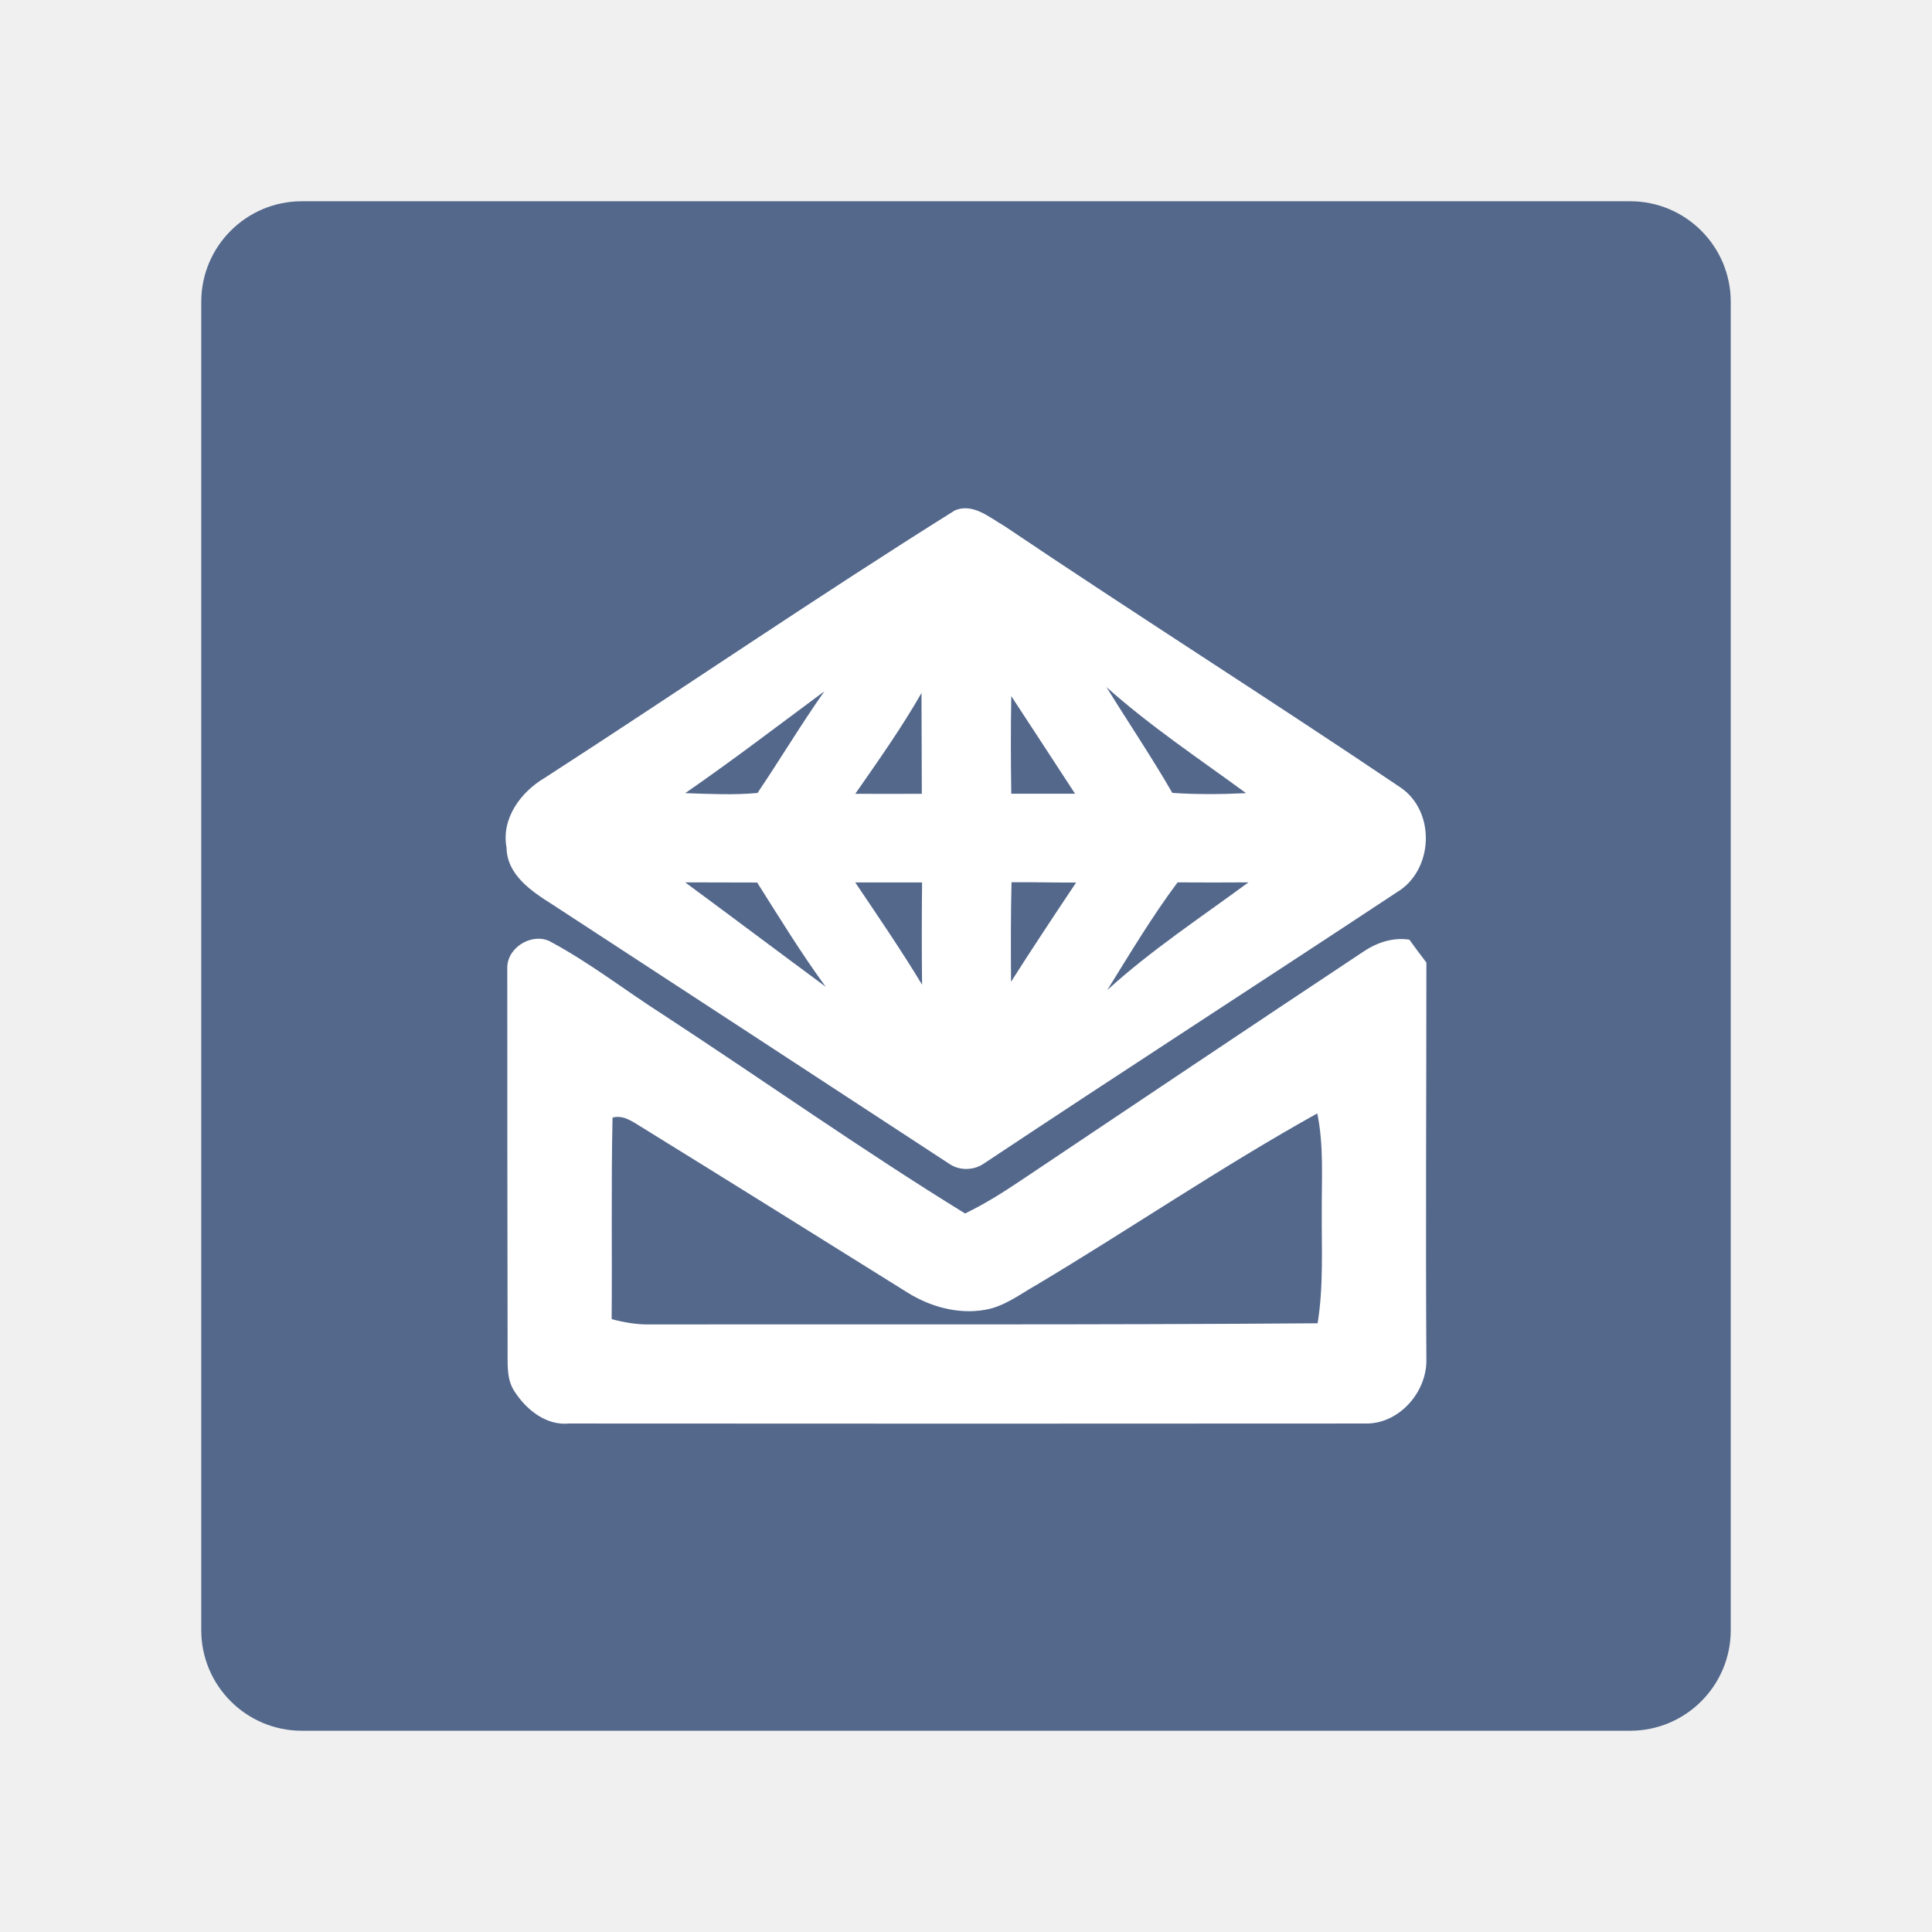
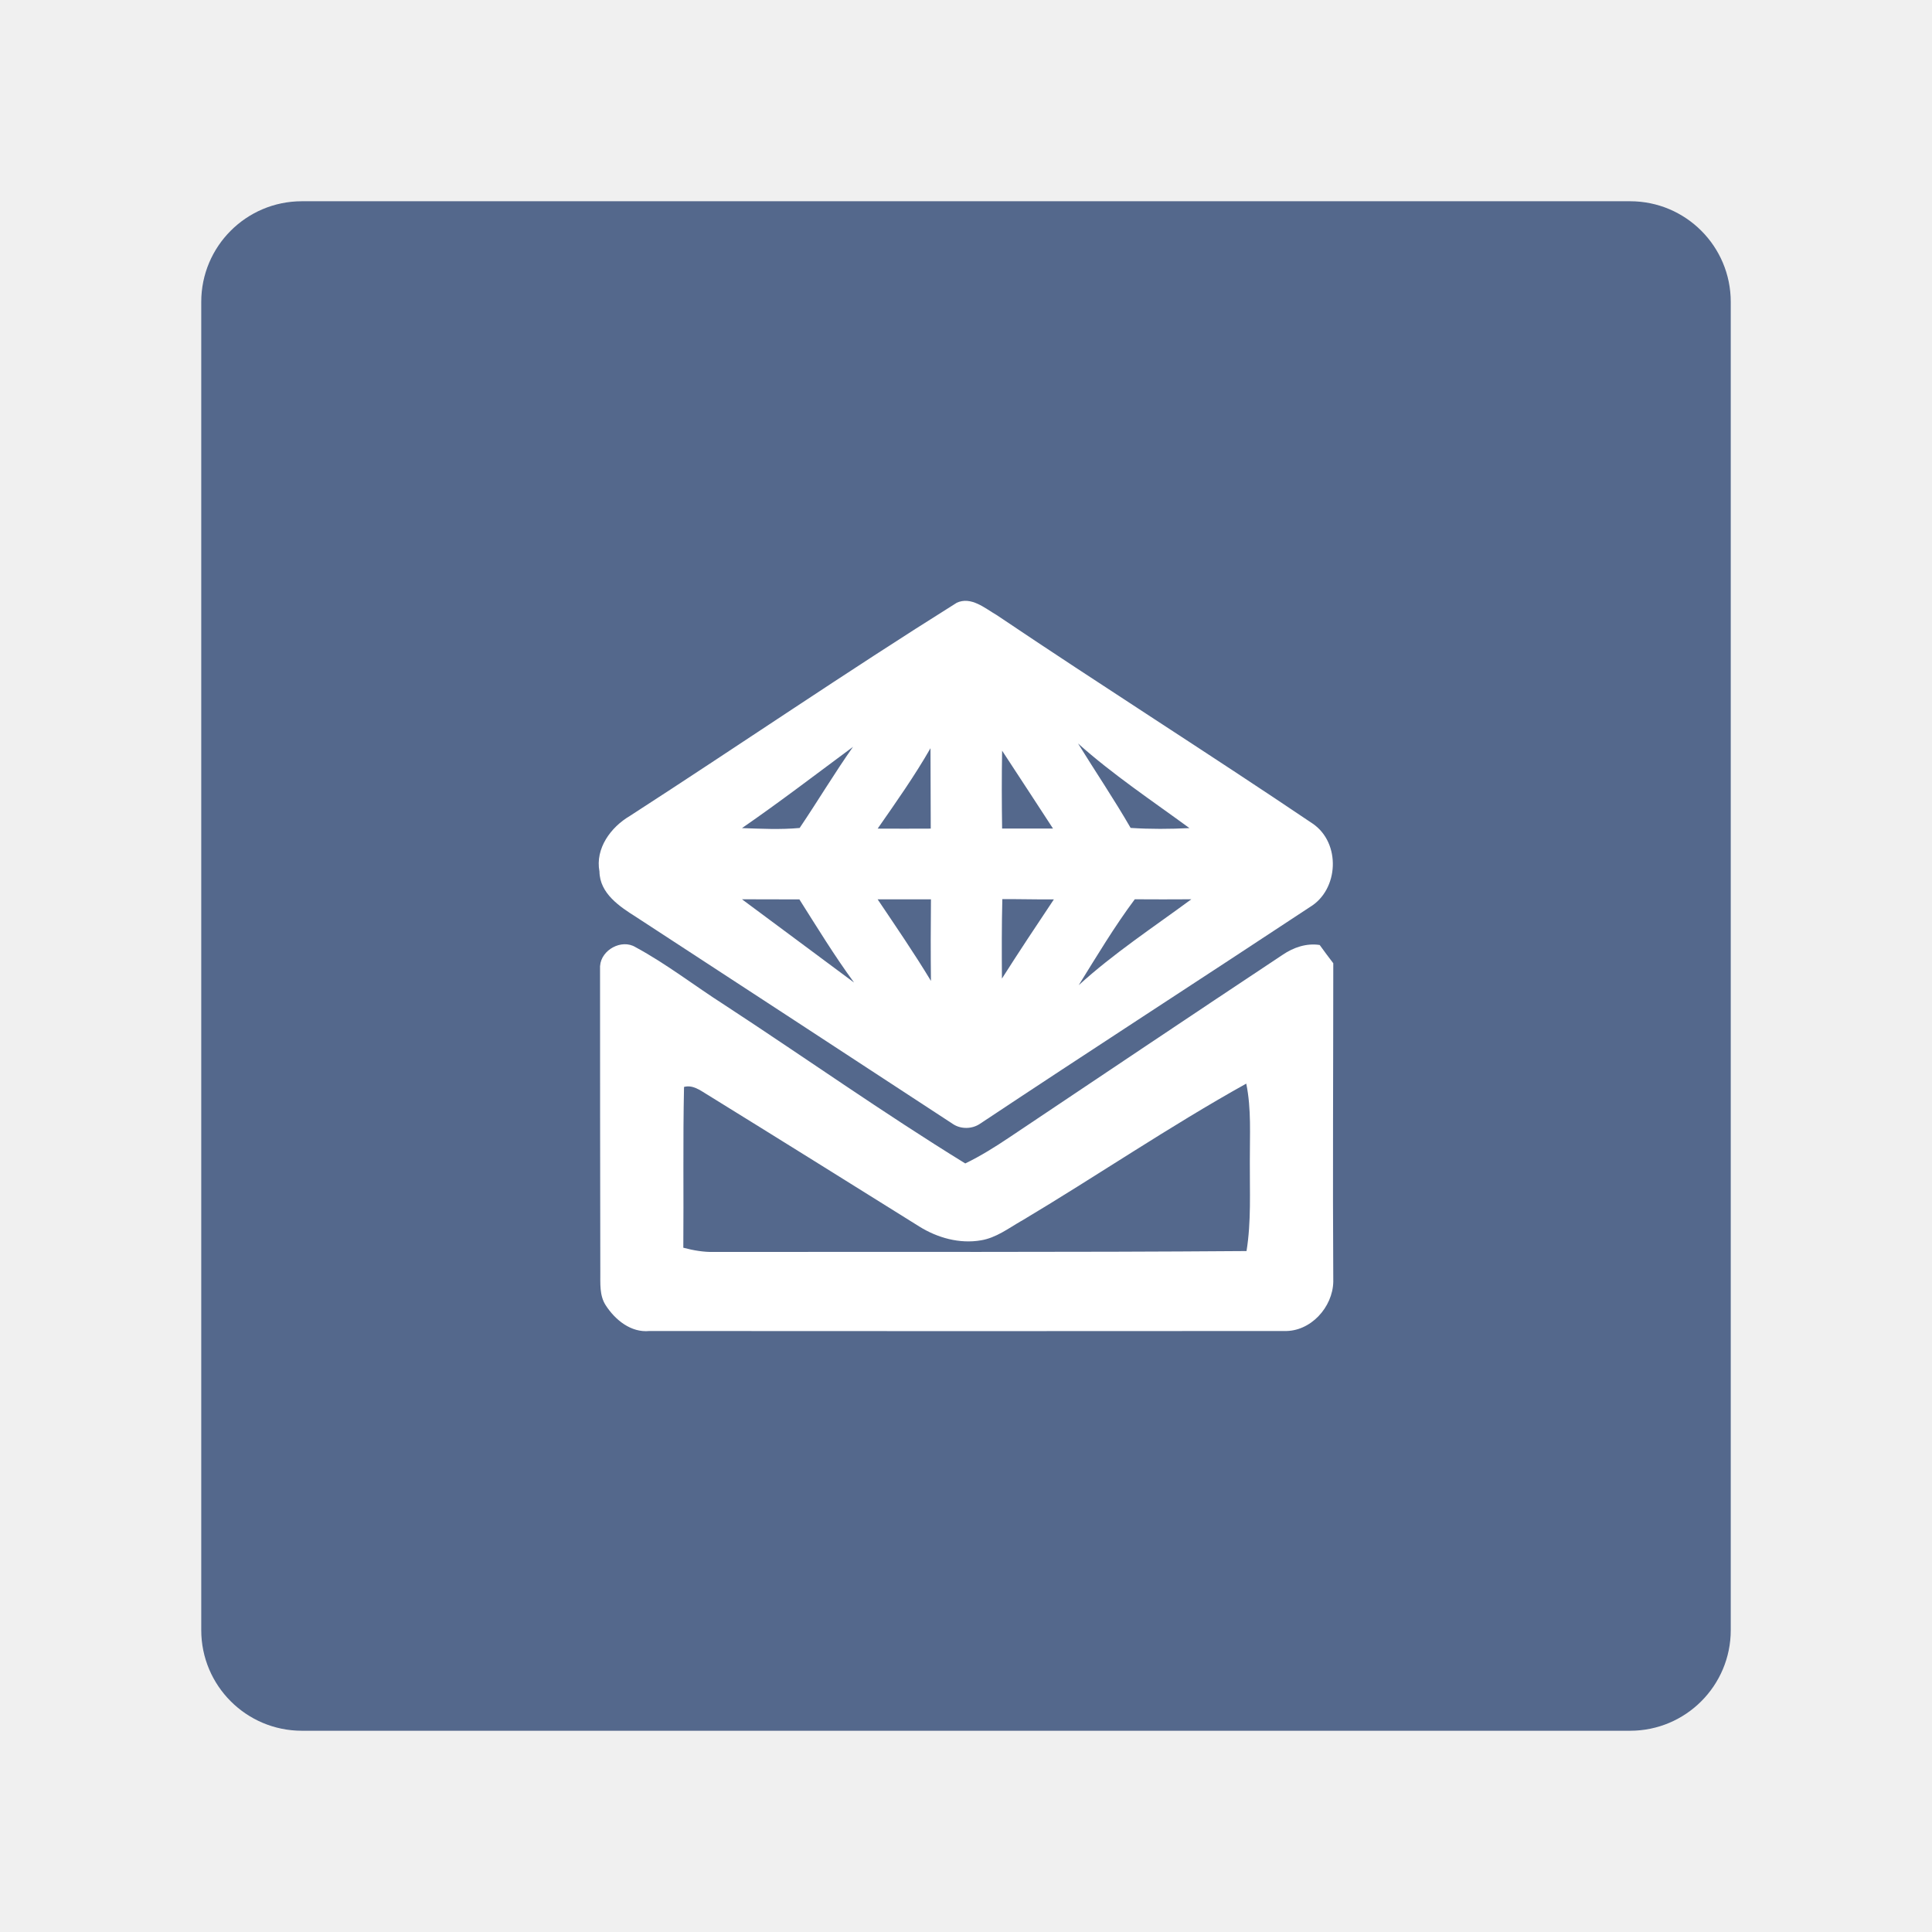
- <svg xmlns="http://www.w3.org/2000/svg" version="1.1" viewBox="0 0 192 192" xml:space="preserve">
-   <g transform="translate(20,20)">
-     <rect width="152" height="152" rx="10" ry="10" fill="#54688c" style="isolation:isolate" />
-     <g id="b" fill="#fff" stroke-width=".81">
-       <path d="m74.823 30.76c1.814-0.85 3.522 0.672 5.012 1.53 13.036 8.785 26.331 17.189 39.366 25.982 3.506 2.405 3.263 8.21-0.364 10.388-13.675 9.036-27.456 17.926-41.107 27.003-0.964 0.648-2.308 0.68-3.287 0.065-13.165-8.623-26.347-17.222-39.528-25.829-2.065-1.304-4.534-2.931-4.575-5.668-0.542-2.874 1.409-5.522 3.773-6.915 13.611-8.793 26.978-17.95 40.71-26.549m15.133 17.513c2.17 3.514 4.486 6.939 6.55 10.518 2.445 0.162 4.89 0.146 7.328 0.024-4.688-3.433-9.538-6.664-13.878-10.542m-41.86 10.542c2.397 0.081 4.793 0.202 7.182-0.016 2.259-3.344 4.324-6.809 6.647-10.105-4.591 3.401-9.125 6.874-13.829 10.121m16.906 0.065c2.202 0.016 4.405 0.008 6.607 0-0.016-3.336-0.016-6.672-0.032-10.016-1.984 3.465-4.291 6.728-6.575 10.008m15.497-9.7c-0.057 3.231-0.049 6.469 0 9.7h6.34c-2.105-3.239-4.226-6.469-6.34-9.7m-32.395 18.517c4.664 3.441 9.295 6.923 13.951 10.364-2.445-3.336-4.599-6.866-6.809-10.356-2.38-0.016-4.761 0-7.141-0.016m16.882 0c2.259 3.36 4.55 6.696 6.647 10.17-0.04-3.384-0.032-6.777 0-10.161h-6.647m15.538-0.024c-0.081 3.295-0.073 6.591-0.049 9.894 2.113-3.32 4.283-6.599 6.469-9.862-2.138 0.016-4.283-0.049-6.421-0.032m16.501 0.016c-2.55 3.417-4.737 7.085-6.987 10.704 4.356-3.967 9.295-7.214 14.032-10.704-2.348 0.016-4.696 0.016-7.044 0z" />
-       <path d="m30.421 75.981c0.138-1.992 2.68-3.384 4.405-2.332 3.87 2.089 7.352 4.809 11.052 7.174 10.032 6.558 19.821 13.489 30.031 19.772 1.911-0.923 3.716-2.057 5.481-3.239 11.344-7.595 22.679-15.206 34.055-22.752 1.352-0.923 2.971-1.474 4.615-1.223 0.551 0.769 1.117 1.522 1.692 2.275 0 13.222-0.081 26.452 0 39.674-0.065 3.182-2.834 6.243-6.121 6.137-26.355 0.016-52.71 0.024-79.065 0-2.3 0.227-4.267-1.376-5.449-3.206-0.802-1.231-0.656-2.753-0.672-4.154-0.016-12.704-0.04-25.416-0.032-38.128m52.475 31.78c-1.603 0.923-3.142 2.105-5.02 2.413-2.664 0.462-5.425-0.308-7.692-1.725-8.817-5.506-17.635-11.012-26.484-16.477-0.85-0.518-1.749-1.19-2.818-0.907-0.146 6.672-0.032 13.352-0.089 20.031 1.255 0.332 2.542 0.559 3.838 0.526 22.112-0.032 44.216 0.057 66.32-0.113 0.599-3.692 0.389-7.449 0.413-11.174-0.016-3.231 0.211-6.494-0.445-9.684-9.578 5.328-18.631 11.514-28.039 17.125z" />
-     </g>
-   </g>
+ <svg xmlns="http://www.w3.org/2000/svg" version="1.1" viewBox="0 0 192 192" xml:space="preserve" id="svg11">
+   <defs id="defs15" />
+   <rect width="152" height="152" rx="10" ry="10" fill="#54688c" style="isolation:isolate" id="rect2" x="20" y="20" />
+   <path d="m 95.061,59.909 c 1.447,-0.678 2.81,0.536 3.998,1.221 10.4,7.008 21.006,13.713 31.405,20.728 2.797,1.918 2.603,6.55 -0.291,8.287 -10.91,7.209 -21.904,14.301 -32.794,21.542 -0.769,0.517 -1.841,0.543 -2.623,0.052 C 84.254,104.859 73.738,97.999 63.222,91.133 61.575,90.093 59.605,88.795 59.573,86.611 59.14,84.318 60.697,82.206 62.583,81.095 73.442,74.08 84.105,66.775 95.061,59.915 m 12.073,13.971 c 1.731,2.803 3.579,5.536 5.226,8.391 1.951,0.129 3.901,0.116 5.846,0.019 -3.74,-2.739 -7.609,-5.316 -11.072,-8.41 m -33.395,8.41 c 1.912,0.065 3.824,0.161 5.729,-0.013 1.802,-2.668 3.449,-5.432 5.303,-8.062 -3.663,2.713 -7.28,5.484 -11.032,8.074 m 13.487,0.052 c 1.757,0.013 3.514,0.006 5.271,0 -0.013,-2.661 -0.013,-5.323 -0.026,-7.991 -1.583,2.765 -3.424,5.368 -5.245,7.984 m 12.363,-7.738 c -0.045,2.577 -0.039,5.161 0,7.738 h 5.058 c -1.679,-2.584 -3.372,-5.161 -5.058,-7.738 M 73.745,89.376 c 3.721,2.745 7.415,5.523 11.13,8.268 -1.951,-2.661 -3.669,-5.478 -5.432,-8.262 -1.899,-0.013 -3.798,0 -5.697,-0.013 m 13.468,0 c 1.802,2.681 3.63,5.342 5.303,8.113 -0.032,-2.7 -0.026,-5.407 0,-8.106 h -5.303 m 12.396,-0.019 c -0.065,2.629 -0.058,5.258 -0.039,7.893 1.686,-2.648 3.417,-5.264 5.161,-7.868 -1.705,0.013 -3.417,-0.039 -5.122,-0.026 m 13.164,0.013 c -2.035,2.726 -3.779,5.652 -5.574,8.539 3.475,-3.165 7.415,-5.755 11.194,-8.539 -1.873,0.013 -3.746,0.013 -5.62,0 z" id="path4" style="fill:#ffffff;stroke-width:0.646" />
+   <path d="m 59.638,95.985 c 0.11,-1.589 2.138,-2.7 3.514,-1.86 3.088,1.667 5.865,3.837 8.817,5.723 8.003,5.232 15.813,10.761 23.958,15.774 1.524,-0.736 2.965,-1.641 4.373,-2.584 9.05,-6.059 18.093,-12.131 27.168,-18.151 1.079,-0.736 2.371,-1.176 3.682,-0.975 0.439,0.614 0.891,1.214 1.35,1.815 0,10.548 -0.065,21.103 0,31.651 -0.052,2.539 -2.261,4.98 -4.883,4.896 -21.025,0.013 -42.051,0.019 -63.076,0 -1.834,0.181 -3.404,-1.098 -4.347,-2.558 -0.639,-0.982 -0.523,-2.196 -0.536,-3.314 -0.013,-10.135 -0.032,-20.276 -0.026,-30.418 m 41.863,25.353 c -1.279,0.736 -2.506,1.679 -4.005,1.925 -2.125,0.368 -4.328,-0.245 -6.136,-1.376 -7.034,-4.392 -14.069,-8.785 -21.128,-13.145 -0.678,-0.413 -1.395,-0.95 -2.248,-0.723 -0.116,5.323 -0.026,10.652 -0.071,15.98 1.001,0.265 2.028,0.446 3.062,0.42 17.64,-0.026 35.275,0.045 52.909,-0.09 0.478,-2.945 0.31,-5.943 0.329,-8.914 -0.013,-2.577 0.168,-5.18 -0.355,-7.725 -7.641,4.25 -14.863,9.186 -22.369,13.662 z" id="path6" style="fill:#ffffff;stroke-width:0.646" />
</svg>
